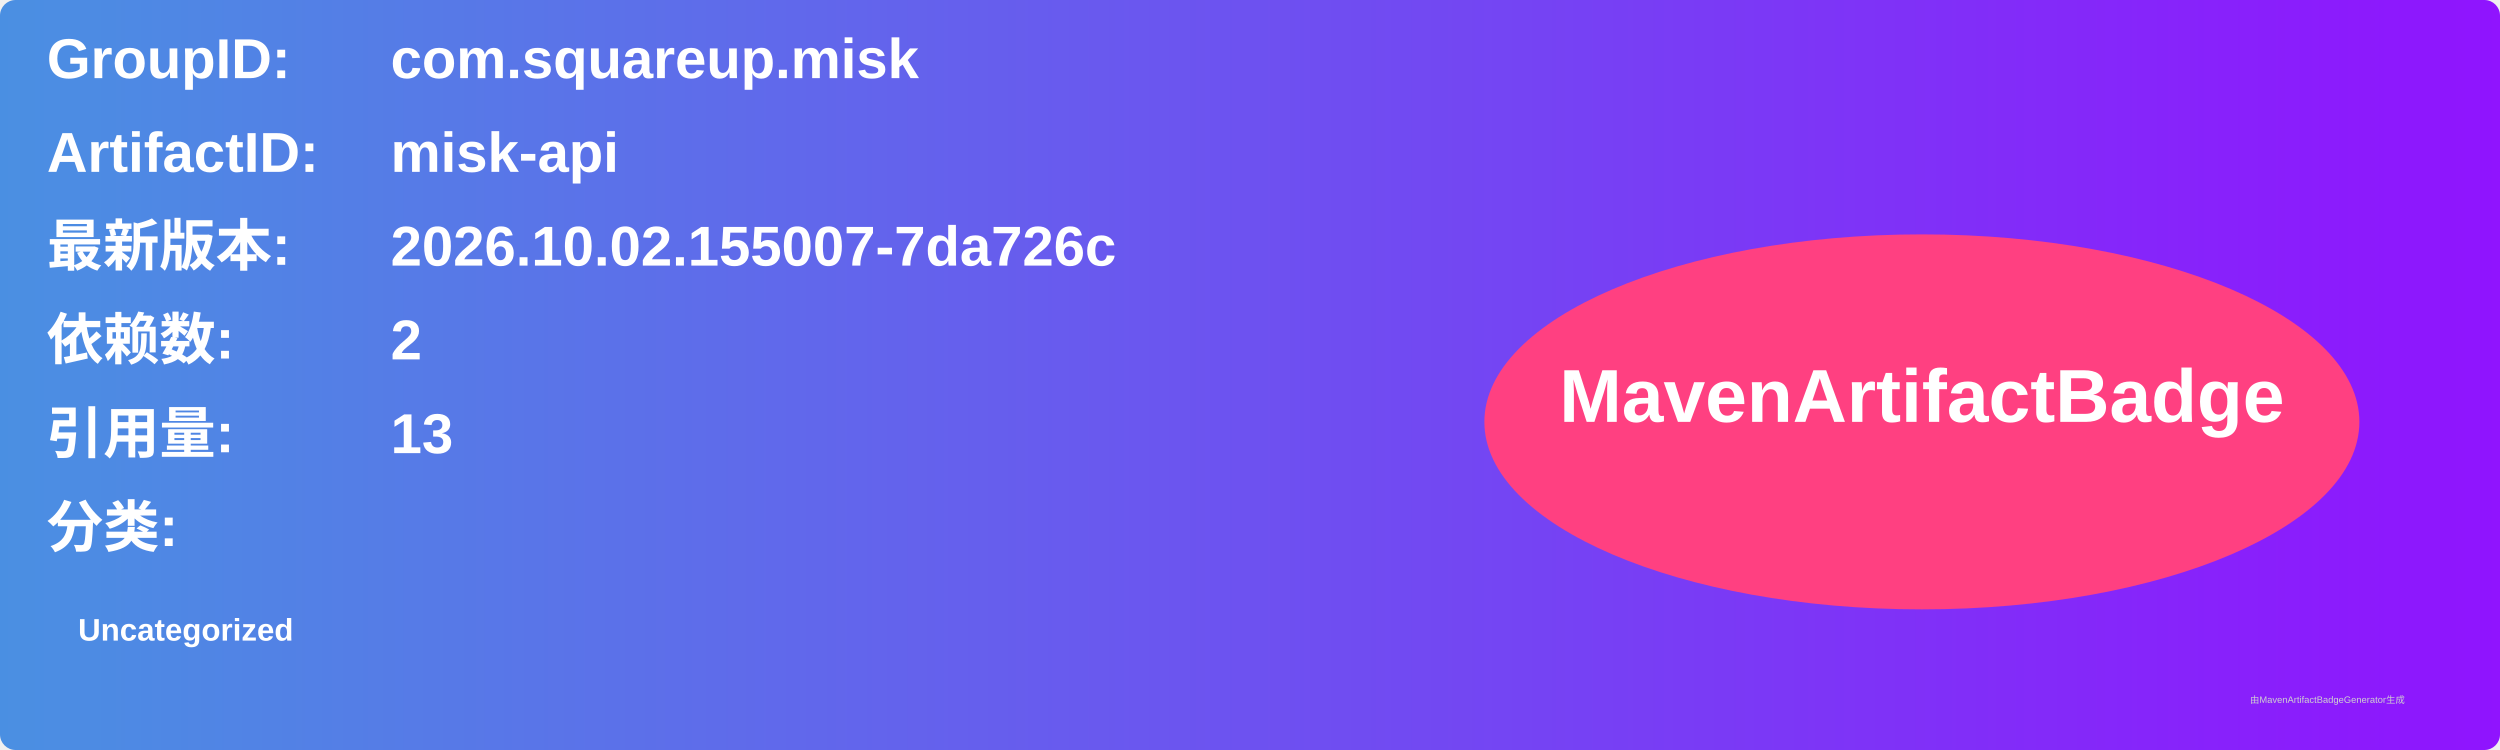
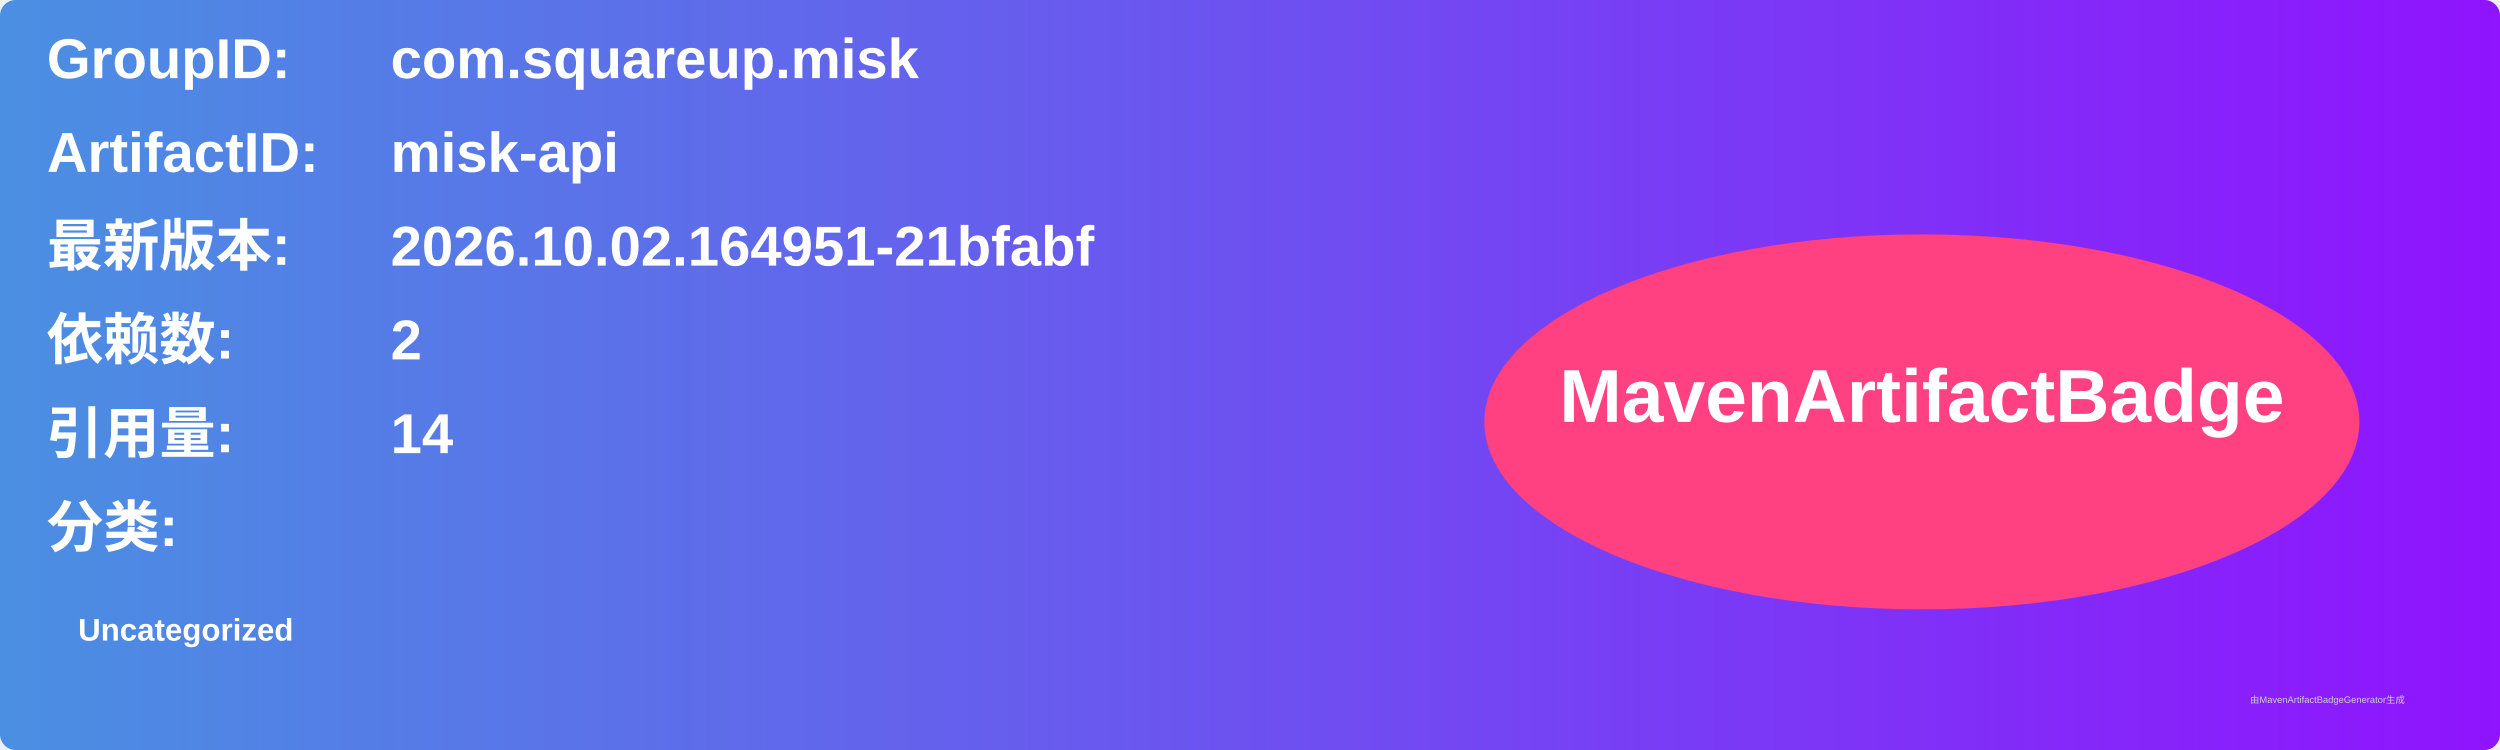
<svg xmlns="http://www.w3.org/2000/svg" width="800" height="240" viewBox="0 0 800 240">
  <linearGradient id="grad" x1="0%" y1="0%" x2="100%" y2="0%">
    <stop offset="0%" stop-color="#4a90e2" />
    <stop offset="100%" stop-color="#9013fe" />
  </linearGradient>
  <rect width="100%" height="100%" rx="5" ry="5" fill="url(#grad)" />
  <g transform="translate(15, 15)">
    <text x="0" y="10" font-family="Arial" font-size="18" fill="white" font-weight="bold" width="260">GroupID:</text>
    <text x="110" y="10" font-family="Arial" font-size="18" fill="white" font-weight="bold" width="460">com.squareup.misk</text>
    <text x="0" y="40" font-family="Arial" font-size="18" fill="white" font-weight="bold" width="260">ArtifactID:</text>
    <text x="110" y="40" font-family="Arial" font-size="18" fill="white" font-weight="bold" width="460">misk-api</text>
    <text x="0" y="70" font-family="Arial" font-size="18" fill="white" font-weight="bold">最新版本:</text>
    <text x="110" y="70" font-family="Arial" font-size="18" fill="white" font-weight="bold">
-       <tspan font-weight="bold">2026.10.02.155007-7da726c</tspan>
+       <tspan font-weight="bold">2026.10.02.164951-21bfabf</tspan>
    </text>
    <text x="0" y="100" font-family="Arial" font-size="18" fill="white" font-weight="bold">依赖数: </text>
    <text x="110" y="100" font-family="Arial" font-size="18" fill="white">
      <tspan font-weight="bold">2</tspan>
    </text>
    <text x="0" y="130" font-family="Arial" font-size="18" fill="white" font-weight="bold">引用量: </text>
    <text x="110" y="130" font-family="Arial" font-size="18" fill="white">
-       <tspan font-weight="bold">13</tspan>
+       <tspan font-weight="bold">14</tspan>
    </text>
    <text x="0" y="160" font-family="Arial" font-size="18" fill="white" font-weight="bold">分类:</text>
    <text x="10" y="190" font-family="Arial" font-size="10" fill="white">
      <tspan font-weight="bold">Uncategorized</tspan>
    </text>
    <ellipse cx="600" cy="120" rx="140" ry="60" fill="#ff4081" />
    <text x="600" y="120" text-anchor="middle" font-family="Arial" font-size="24" fill="white" font-weight="bold">MavenArtifactBadge</text>
  </g>
  <text x="720" y="225" font-family="Arial" font-size="3" fill="#d0d0d0">由MavenArtifactBadgeGenerator生成</text>
</svg>
